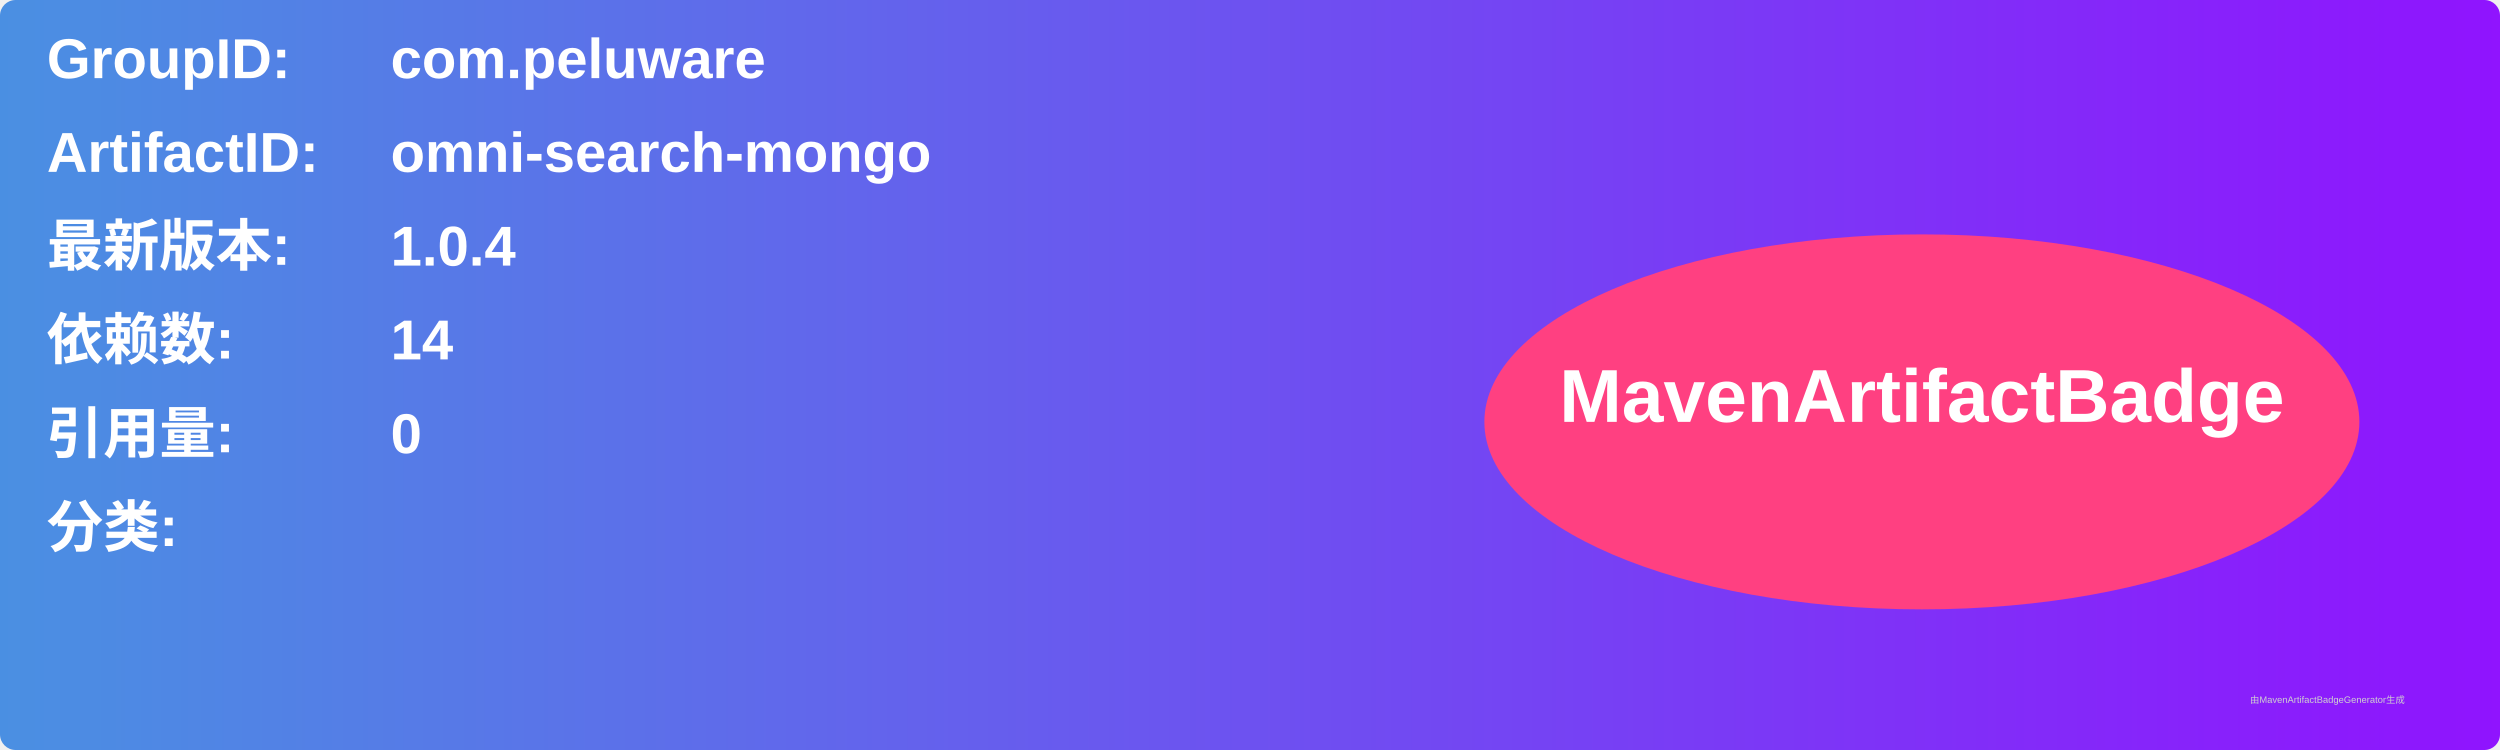
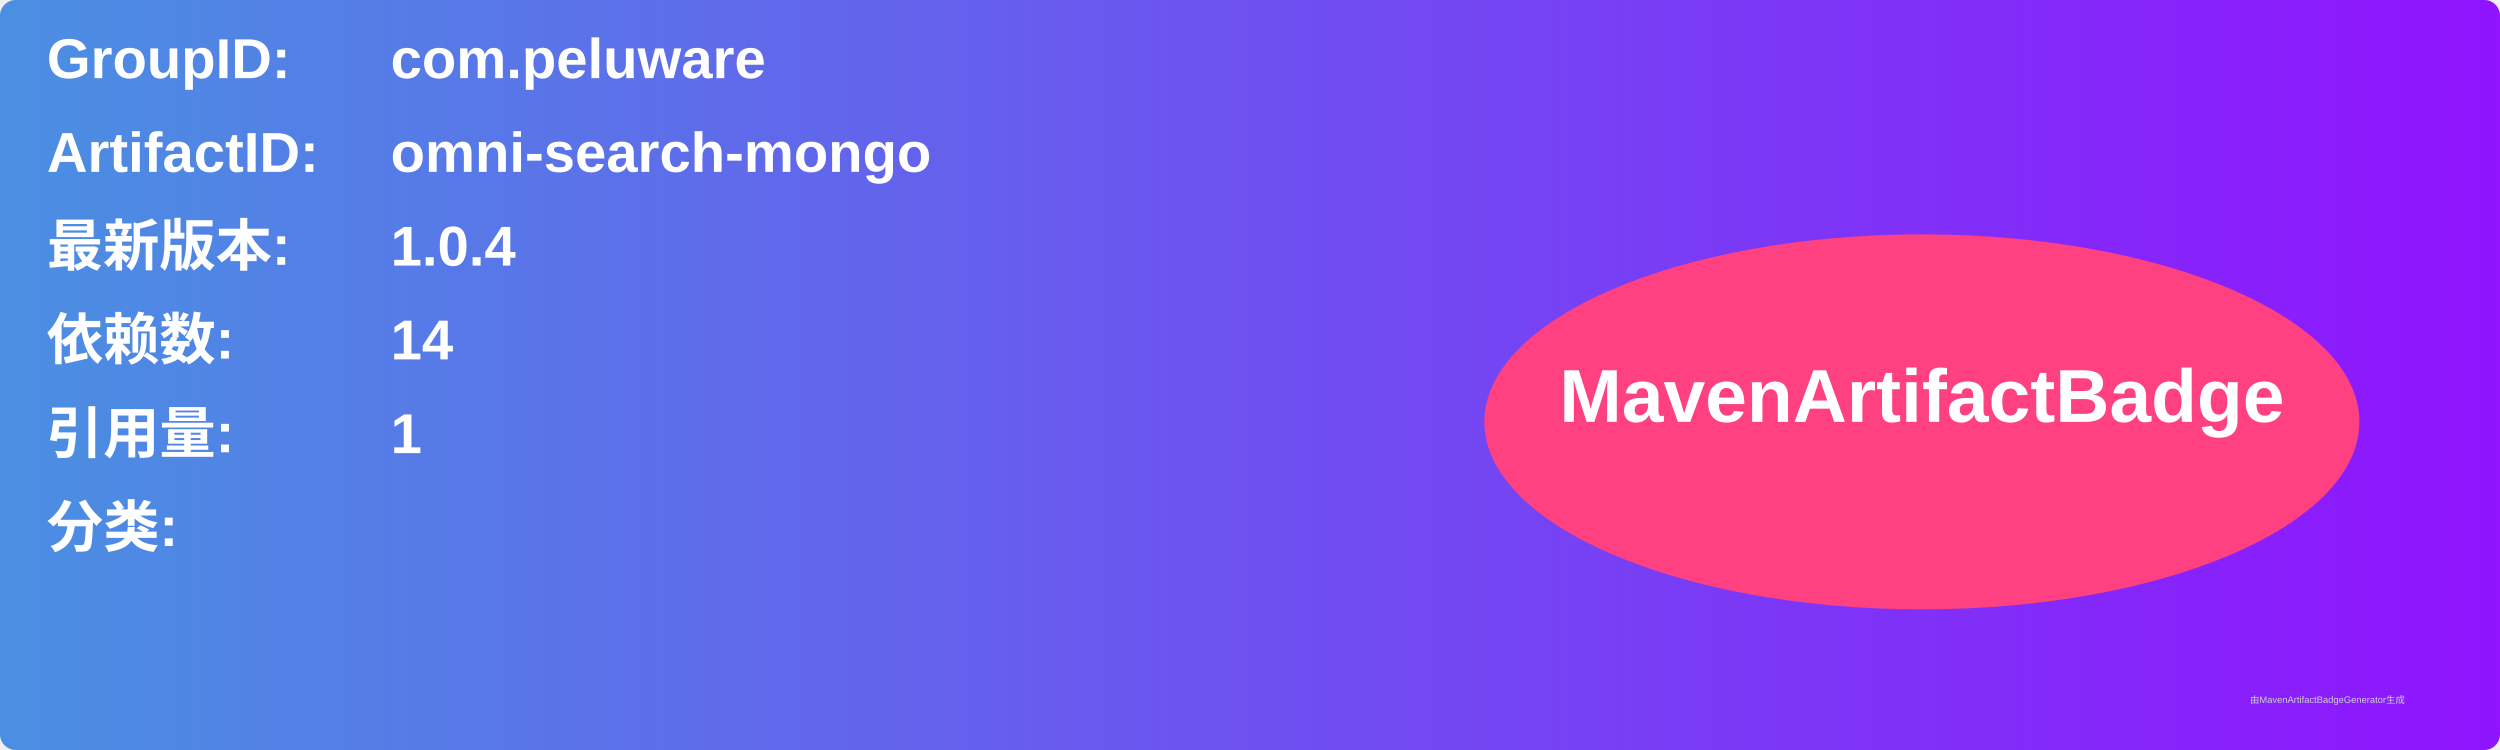
<svg xmlns="http://www.w3.org/2000/svg" width="800" height="240" viewBox="0 0 800 240">
  <linearGradient id="grad" x1="0%" y1="0%" x2="100%" y2="0%">
    <stop offset="0%" stop-color="#4a90e2" />
    <stop offset="100%" stop-color="#9013fe" />
  </linearGradient>
  <rect width="100%" height="100%" rx="5" ry="5" fill="url(#grad)" />
  <g transform="translate(15, 15)">
    <text x="0" y="10" font-family="Arial" font-size="18" fill="white" font-weight="bold" width="260">GroupID:</text>
    <text x="110" y="10" font-family="Arial" font-size="18" fill="white" font-weight="bold" width="460">com.peluware</text>
    <text x="0" y="40" font-family="Arial" font-size="18" fill="white" font-weight="bold" width="260">ArtifactID:</text>
    <text x="110" y="40" font-family="Arial" font-size="18" fill="white" font-weight="bold" width="460">omni-search-mongo</text>
    <text x="0" y="70" font-family="Arial" font-size="18" fill="white" font-weight="bold">最新版本:</text>
    <text x="110" y="70" font-family="Arial" font-size="18" fill="white" font-weight="bold">
      <tspan font-weight="bold">1.0.4</tspan>
    </text>
    <text x="0" y="100" font-family="Arial" font-size="18" fill="white" font-weight="bold">依赖数: </text>
    <text x="110" y="100" font-family="Arial" font-size="18" fill="white">
      <tspan font-weight="bold">14</tspan>
    </text>
    <text x="0" y="130" font-family="Arial" font-size="18" fill="white" font-weight="bold">引用量: </text>
    <text x="110" y="130" font-family="Arial" font-size="18" fill="white">
-       <tspan font-weight="bold">0</tspan>
+       <tspan font-weight="bold">1</tspan>
    </text>
    <text x="0" y="160" font-family="Arial" font-size="18" fill="white" font-weight="bold">分类:</text>
    <text x="10" y="190" font-family="Arial" font-size="10" fill="white">
      <tspan font-weight="bold" />
    </text>
    <ellipse cx="600" cy="120" rx="140" ry="60" fill="#ff4081" />
    <text x="600" y="120" text-anchor="middle" font-family="Arial" font-size="24" fill="white" font-weight="bold">MavenArtifactBadge</text>
  </g>
  <text x="720" y="225" font-family="Arial" font-size="3" fill="#d0d0d0">由MavenArtifactBadgeGenerator生成</text>
</svg>
